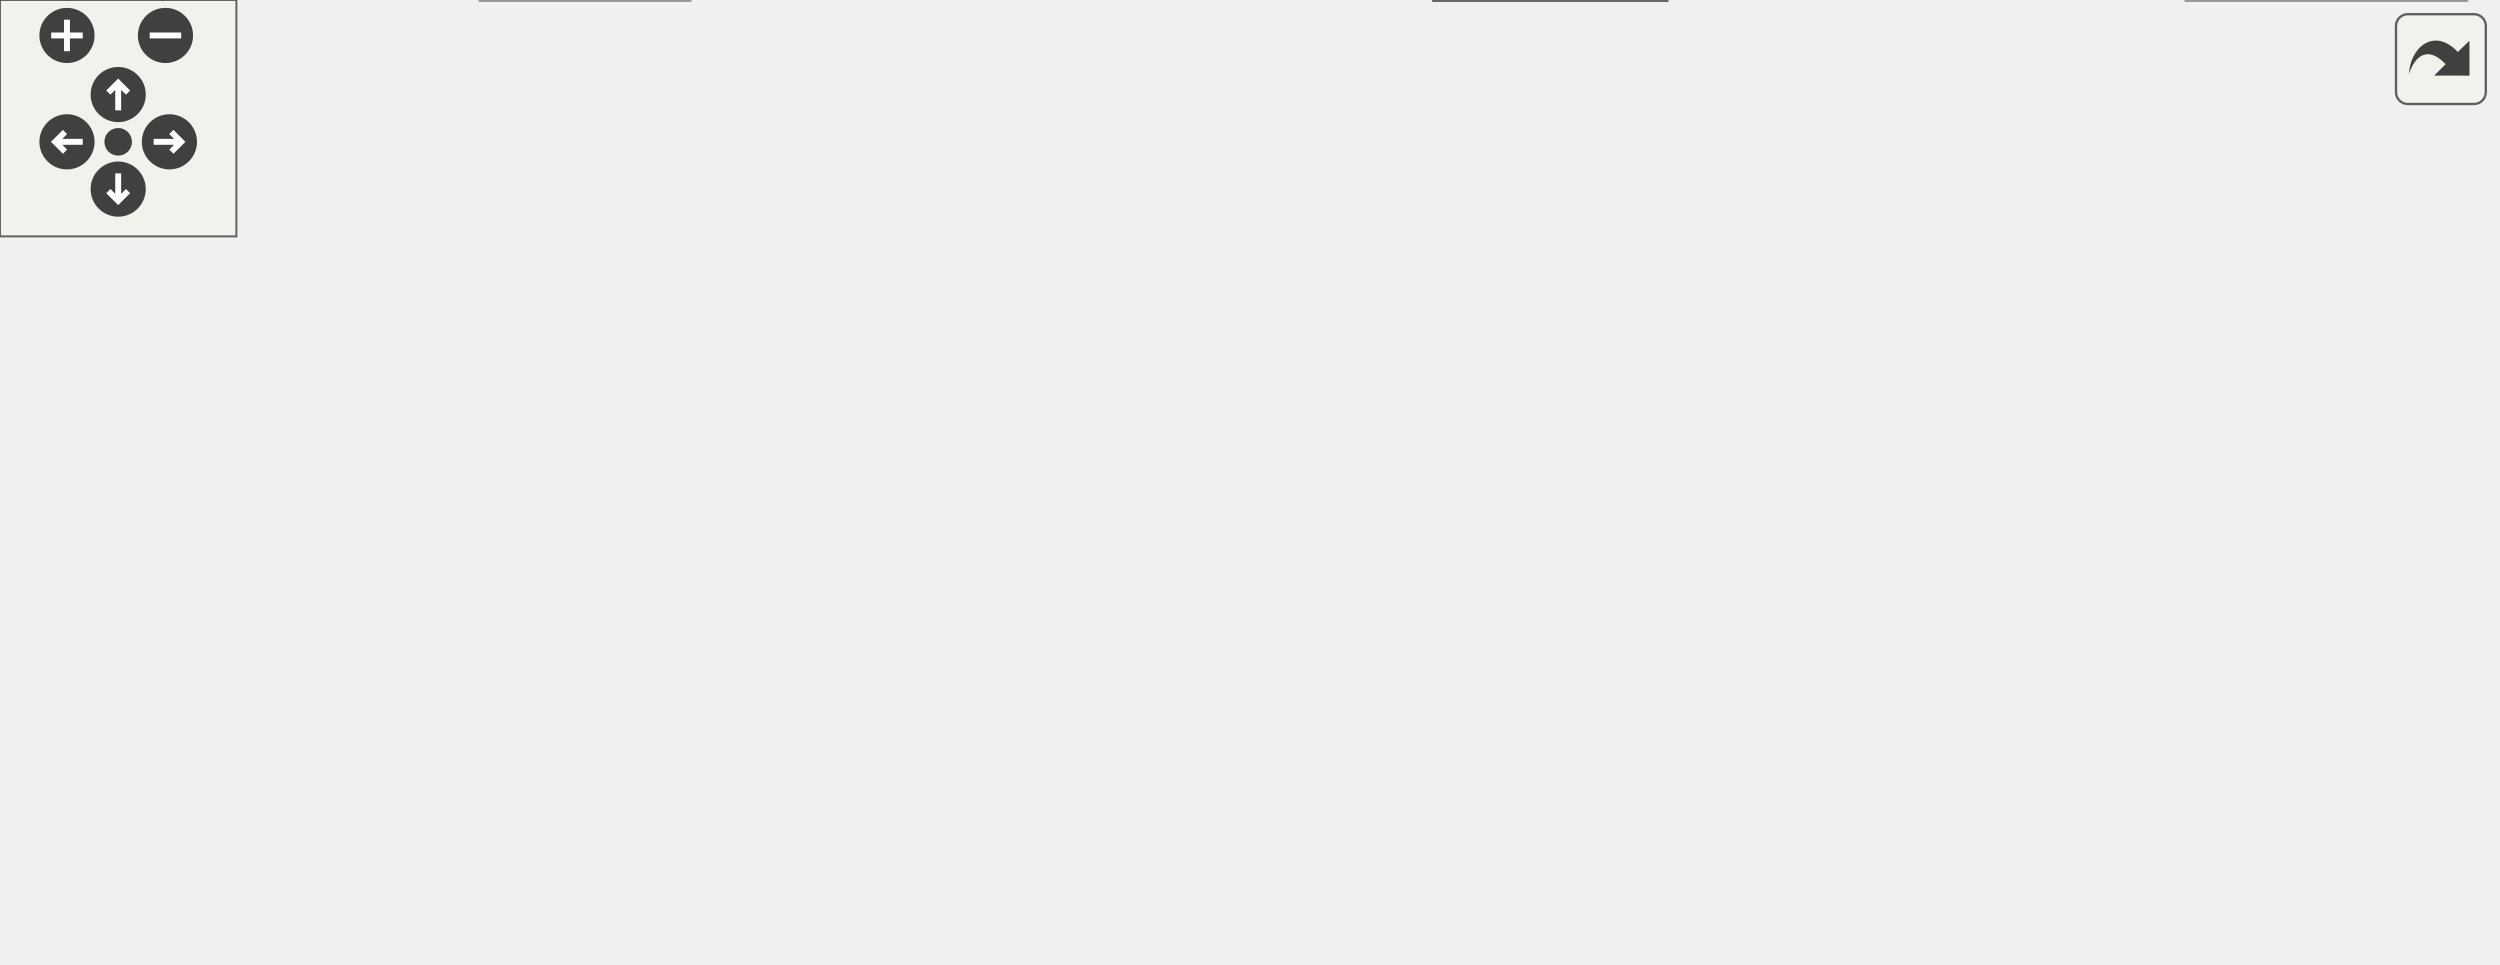
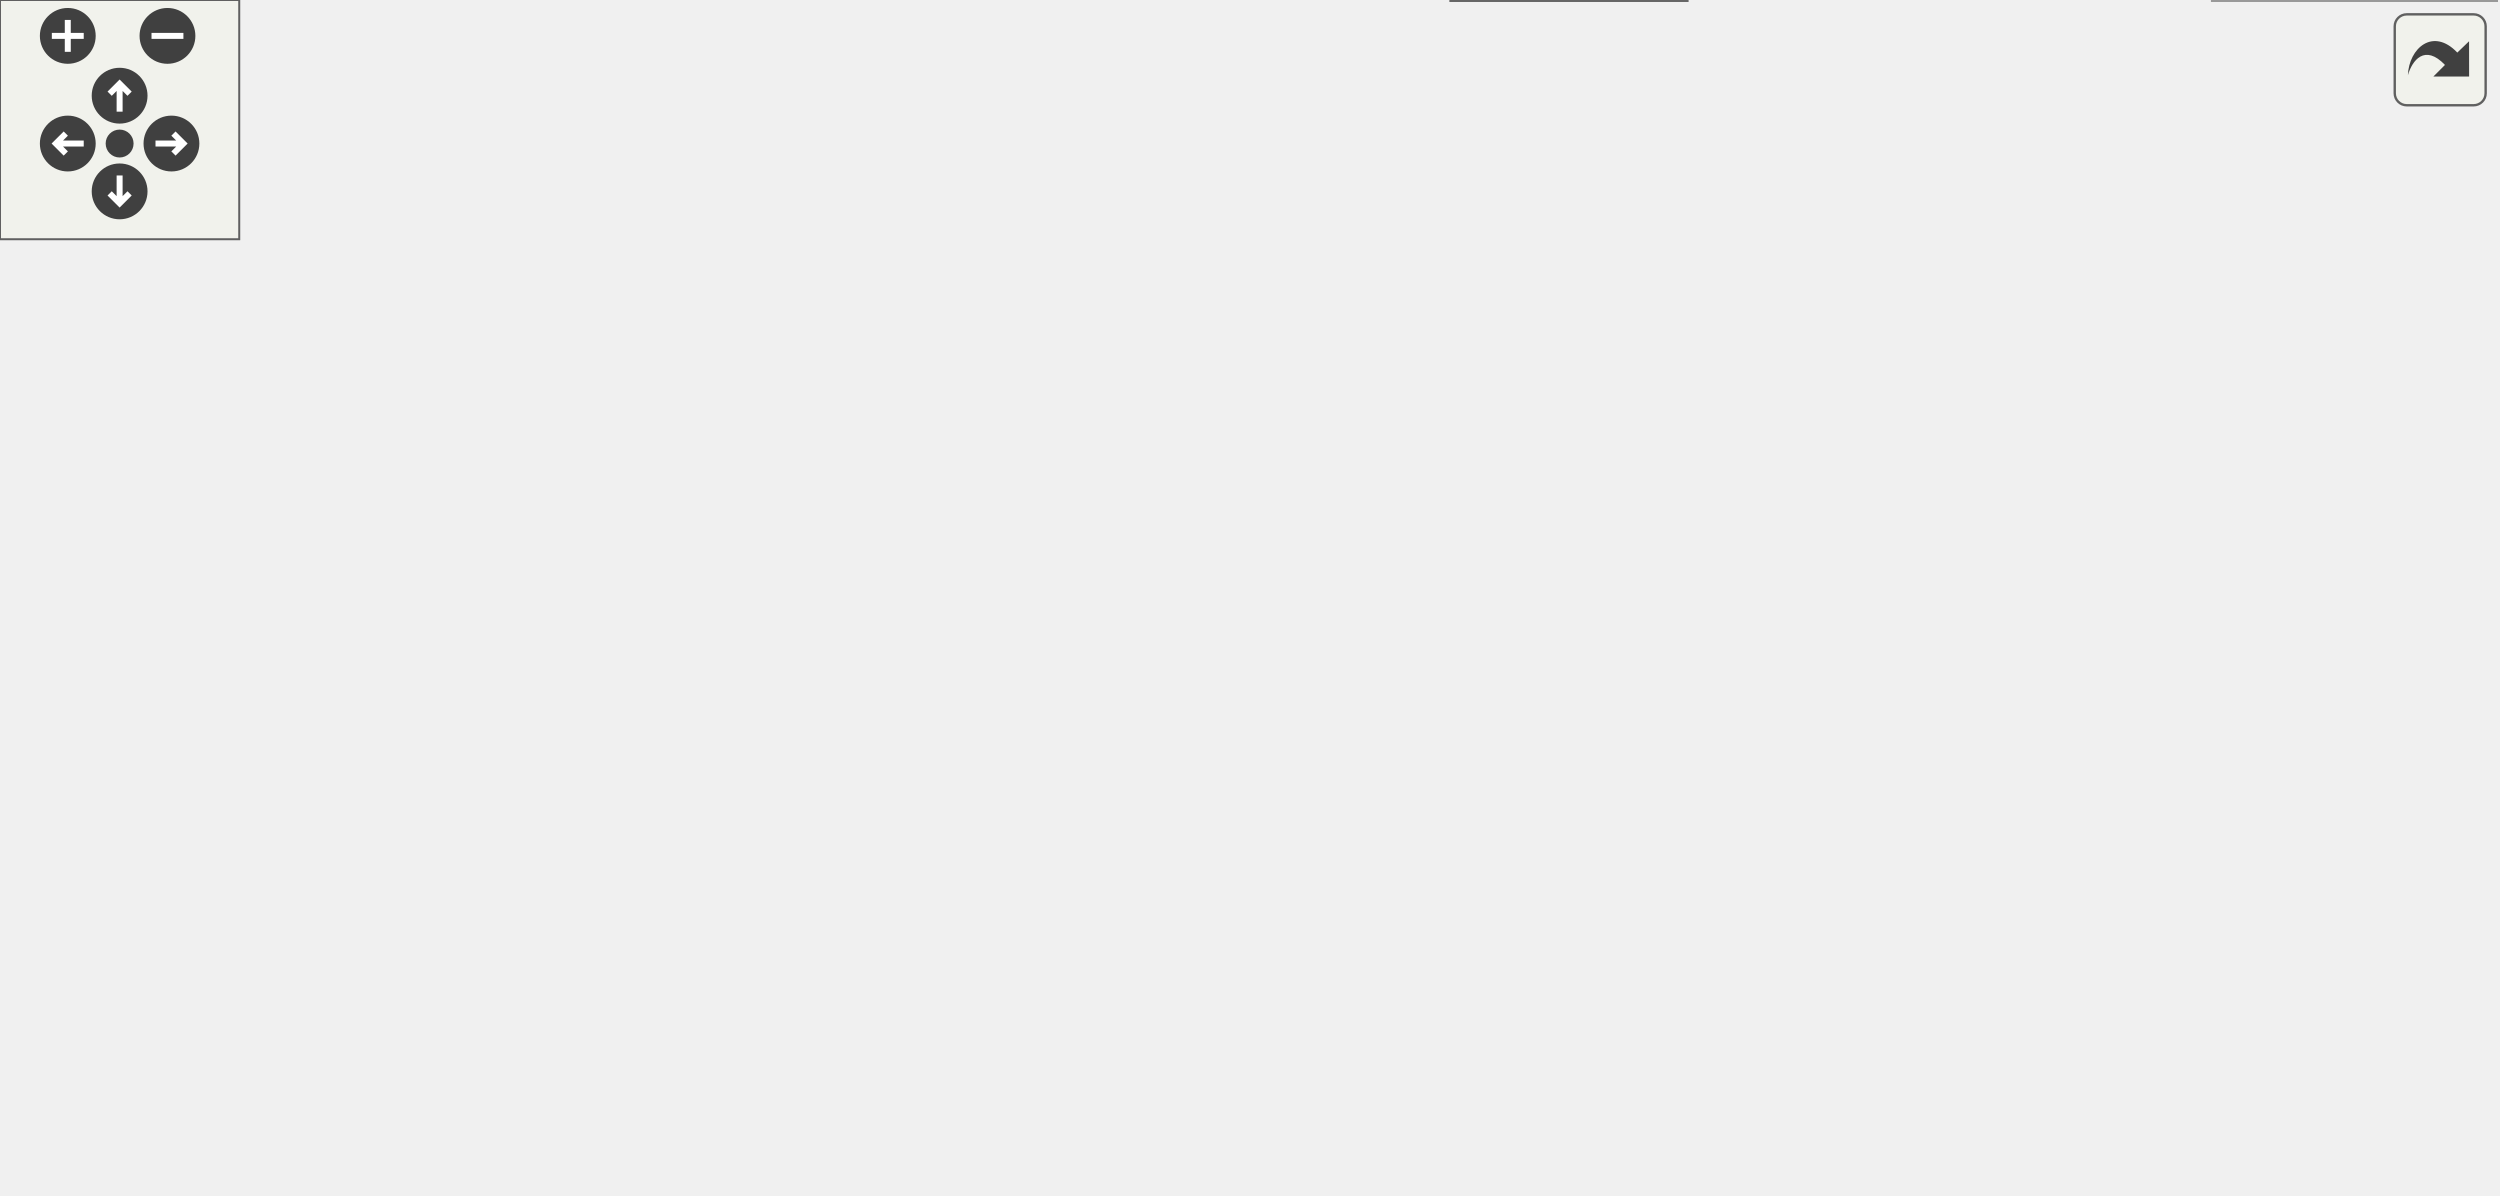
<svg xmlns="http://www.w3.org/2000/svg" xmlns:xlink="http://www.w3.org/1999/xlink" id="main" version="1.1" xml:space="preserve">
  <style type="text/css">
.edge:hover path { stroke: red; }
.edge:hover polygon { stroke: red; fill: red; }
</style>
  <defs>
    <circle id="rim" cx="0" cy="0" r="7" />
    <circle id="rim2" cx="0" cy="0" r="3.5" />
    <g id="zoomPlus">
      <use xlink:href="#rim" fill="#404040">
        <set attributeName="fill" to="#808080" begin="zoomplus.mouseover" end="zoomplus.mouseout" />
      </use>
      <path d="M-4,0h8M0,-4v8" fill="none" stroke="white" stroke-width="1.5" pointer-events="none" />
    </g>
    <g id="zoomMin">
      <use xlink:href="#rim" fill="#404040">
        <set attributeName="fill" to="#808080" begin="zoomminus.mouseover" end="zoomminus.mouseout" />
      </use>
      <path d="M-4,0h8" fill="none" stroke="white" stroke-width="1.5" pointer-events="none" />
    </g>
    <g id="dirArrow">
      <path fill="none" stroke="white" stroke-width="1.5" d="M0,-3.0v7 M-2.5,-0.5L0,-3.0L2.5,-0.5" />
    </g>
    <g id="resetDef">
      <use xlink:href="#rim2" fill="#404040">
        <set attributeName="fill" to="#808080" begin="reset.mouseover" end="reset.mouseout" />
      </use>
    </g>
  </defs>
  <svg id="graph" class="graph">
    <g id="viewport">
      <g id="node1" class="node">
        <g id="a_node1">
          <a xlink:title=" ">
-             <polygon fill="#999999" stroke="#666666" points="376,-184 297,-184 297,-165 376,-165 376,-184" />
-             <text text-anchor="middle" x="336.5" y="-172" font-family="Helvetica,sans-Serif" font-size="10.00">src/main.cpp</text>
+             <polygon fill="#999999" stroke="#666666" points="395,-239 316,-239 316,-220 395,-220 395,-239" />
+             <text text-anchor="middle" x="355.5" y="-227" font-family="Helvetica,sans-Serif" font-size="10.00">src/main.cpp</text>
          </a>
        </g>
      </g>
      <g id="node2" class="node">
        <g id="a_node2">
          <a xlink:title=" ">
-             <polygon fill="#e0e0e0" stroke="#999999" points="63,-74 0,-74 0,-55 63,-55 63,-74" />
-             <text text-anchor="middle" x="31.5" y="-62" font-family="Helvetica,sans-Serif" font-size="10.00">Arduino.h</text>
+             <polygon fill="#e0e0e0" stroke="#999999" points="63,-129 0,-129 0,-110 63,-110 63,-129" />
+             <text text-anchor="middle" x="31.5" y="-117" font-family="Helvetica,sans-Serif" font-size="10.00">Arduino.h</text>
          </a>
        </g>
      </g>
      <g id="edge1" class="edge">
-         <path fill="none" stroke="#63b8ff" d="M296.72,-174.26C245.19,-173.56 154.09,-166.47 87.5,-129 67.95,-118 51.81,-97.56 41.96,-82.83" />
-         <polygon fill="#63b8ff" stroke="#63b8ff" points="44.75,-80.69 36.43,-74.14 38.85,-84.45 44.75,-80.69" />
+         <path fill="none" stroke="#63b8ff" d="M315.87,-228.63C263.42,-227.28 169.33,-219.54 98.5,-184 76.23,-172.83 56.29,-151.8 44.08,-137.01" />
+         <polygon fill="#63b8ff" stroke="#63b8ff" points="46.78,-134.79 37.81,-129.15 41.3,-139.15 46.78,-134.79" />
      </g>
      <g id="node3" class="node">
        <g id="a_node3">
          <a xlink:href="boardConf_8h.html" target="_top" xlink:title=" ">
-             <polygon fill="white" stroke="#666666" points="172,-129 97,-129 97,-110 172,-110 172,-129" />
-             <text text-anchor="middle" x="134.5" y="-117" font-family="Helvetica,sans-Serif" font-size="10.00">boardConf.h</text>
+             <polygon fill="white" stroke="#666666" points="183,-184 108,-184 108,-165 183,-165 183,-184" />
+             <text text-anchor="middle" x="145.5" y="-172" font-family="Helvetica,sans-Serif" font-size="10.00">boardConf.h</text>
          </a>
        </g>
      </g>
      <g id="edge2" class="edge">
-         <path fill="none" stroke="#63b8ff" d="M304.05,-164.98C269.54,-155.93 214.84,-141.58 176.94,-131.64" />
-         <polygon fill="#63b8ff" stroke="#63b8ff" points="177.77,-128.23 167.21,-129.08 175.99,-135.01 177.77,-128.23" />
+         <path fill="none" stroke="#63b8ff" d="M321.76,-219.98C285.82,-210.91 228.78,-196.52 189.37,-186.57" />
+         <polygon fill="#63b8ff" stroke="#63b8ff" points="190.06,-183.14 179.5,-184.08 188.34,-189.92 190.06,-183.14" />
      </g>
      <g id="node4" class="node">
        <g id="a_node4">
          <a xlink:href="Pedal_8h.html" target="_top" xlink:title=" ">
-             <polygon fill="white" stroke="#666666" points="243,-129 190,-129 190,-110 243,-110 243,-129" />
-             <text text-anchor="middle" x="216.5" y="-117" font-family="Helvetica,sans-Serif" font-size="10.00">Pedal.h</text>
+             <polygon fill="white" stroke="#666666" points="254,-184 201,-184 201,-165 254,-165 254,-184" />
+             <text text-anchor="middle" x="227.5" y="-172" font-family="Helvetica,sans-Serif" font-size="10.00">Pedal.h</text>
          </a>
        </g>
      </g>
      <g id="edge3" class="edge">
-         <path fill="none" stroke="#63b8ff" d="M317.22,-164.98C297.83,-156.42 267.69,-143.11 245.43,-133.28" />
-         <polygon fill="#63b8ff" stroke="#63b8ff" points="246.69,-130.01 236.13,-129.17 243.86,-136.41 246.69,-130.01" />
+         <path fill="none" stroke="#63b8ff" d="M334.93,-219.98C314.07,-211.34 281.53,-197.87 257.73,-188.02" />
+         <polygon fill="#63b8ff" stroke="#63b8ff" points="259.02,-184.76 248.44,-184.17 256.34,-191.23 259.02,-184.76" />
      </g>
      <g id="node8" class="node">
        <g id="a_node8">
          <a xlink:href="car__state_8h.html" target="_top" xlink:title=" ">
-             <polygon fill="white" stroke="#666666" points="327,-74 256,-74 256,-55 327,-55 327,-74" />
-             <text text-anchor="middle" x="291.5" y="-62" font-family="Helvetica,sans-Serif" font-size="10.00">car_state.h</text>
-           </a>
-         </g>
-       </g>
-       <g id="edge18" class="edge">
-         <path fill="none" stroke="#63b8ff" d="M326.49,-164.7C317.8,-156.41 305.66,-143.19 299.5,-129 293.34,-114.81 291.52,-97.27 291.13,-84.23" />
-         <polygon fill="#63b8ff" stroke="#63b8ff" points="294.63,-84.1 291.09,-74.12 287.63,-84.13 294.63,-84.1" />
+             <polygon fill="white" stroke="#666666" points="327,-129 256,-129 256,-110 327,-110 327,-129" />
+             <text text-anchor="middle" x="291.5" y="-117" font-family="Helvetica,sans-Serif" font-size="10.00">car_state.h</text>
+           </a>
+         </g>
+       </g>
+       <g id="edge22" class="edge">
+         <path fill="none" stroke="#63b8ff" d="M350.26,-219.66C339.71,-201.85 315.72,-161.37 301.87,-138.01" />
+         <polygon fill="#63b8ff" stroke="#63b8ff" points="304.74,-135.98 296.63,-129.16 298.72,-139.55 304.74,-135.98" />
      </g>
      <g id="node9" class="node">
        <g id="a_node9">
          <a xlink:href="Enums_8h.html" target="_top" xlink:title=" ">
            <polygon fill="white" stroke="#666666" points="423,-19 364,-19 364,0 423,0 423,-19" />
            <text text-anchor="middle" x="393.5" y="-7" font-family="Helvetica,sans-Serif" font-size="10.00">Enums.h</text>
          </a>
        </g>
      </g>
-       <g id="edge17" class="edge">
-         <path fill="none" stroke="#63b8ff" d="M346.66,-164.7C355.52,-156.42 367.94,-143.2 374.5,-129 389.6,-96.33 392.97,-53.8 393.57,-29.59" />
-         <polygon fill="#63b8ff" stroke="#63b8ff" points="397.07,-29.33 393.68,-19.29 390.07,-29.26 397.07,-29.33" />
+       <g id="edge21" class="edge">
+         <path fill="none" stroke="#63b8ff" d="M356.99,-219.95C362.58,-187.88 382.4,-74.2 390.26,-29.12" />
+         <polygon fill="#63b8ff" stroke="#63b8ff" points="393.71,-29.68 391.98,-19.22 386.81,-28.47 393.71,-29.68" />
      </g>
      <g id="node10" class="node">
        <g id="a_node10">
-           <a xlink:href="BMS_8h.html" target="_top" xlink:title=" ">
-             <polygon fill="white" stroke="#666666" points="614,-129 567,-129 567,-110 614,-110 614,-129" />
-             <text text-anchor="middle" x="590.5" y="-117" font-family="Helvetica,sans-Serif" font-size="10.00">BMS.h</text>
+           <a xlink:href="BMS_8h.html" target="_top" xlink:title="Declaration of the BMS class for managing the Accumulator (Kclear BMS) via CAN bus.">
+             <polygon fill="white" stroke="#666666" points="525,-184 478,-184 478,-165 525,-165 525,-184" />
+             <text text-anchor="middle" x="501.5" y="-172" font-family="Helvetica,sans-Serif" font-size="10.00">BMS.h</text>
          </a>
        </g>
      </g>
      <g id="edge12" class="edge">
-         <path fill="none" stroke="#63b8ff" d="M376.16,-165.66C419.71,-156.98 491.68,-142.44 553.5,-129 554.56,-128.77 555.64,-128.53 556.73,-128.29" />
-         <polygon fill="#63b8ff" stroke="#63b8ff" points="557.64,-131.67 566.63,-126.07 556.11,-124.84 557.64,-131.67" />
+         <path fill="none" stroke="#63b8ff" d="M378.96,-219.98C403.08,-211.23 440.87,-197.51 468.1,-187.62" />
+         <polygon fill="#63b8ff" stroke="#63b8ff" points="469.41,-190.87 477.62,-184.17 467.02,-184.29 469.41,-190.87" />
      </g>
      <g id="node11" class="node">
        <g id="a_node11">
-           <a xlink:title=" ">
-             <polygon fill="#e0e0e0" stroke="#999999" points="626,-19 555,-19 555,0 626,0 626,-19" />
-             <text text-anchor="middle" x="590.5" y="-7" font-family="Helvetica,sans-Serif" font-size="10.00">mcp2515.h</text>
-           </a>
-         </g>
-       </g>
-       <g id="edge14" class="edge">
-         <path fill="none" stroke="#63b8ff" d="M376.27,-173.43C447.45,-172.36 592.13,-165.61 623.5,-129 648.75,-99.54 621.54,-52.21 603.61,-27.21" />
-         <polygon fill="#63b8ff" stroke="#63b8ff" points="606.33,-25 597.54,-19.09 600.72,-29.19 606.33,-25" />
-       </g>
-       <g id="node12" class="node">
-         <g id="a_node12">
-           <a xlink:href="Debug_8h.html" target="_top" xlink:title=" ">
-             <polygon fill="white" stroke="#666666" points="365,-129 308,-129 308,-110 365,-110 365,-129" />
-             <text text-anchor="middle" x="336.5" y="-117" font-family="Helvetica,sans-Serif" font-size="10.00">Debug.h</text>
-           </a>
-         </g>
-       </g>
-       <g id="edge15" class="edge">
-         <path fill="none" stroke="#63b8ff" d="M336.5,-164.75C336.5,-157.8 336.5,-147.85 336.5,-139.13" />
-         <polygon fill="#63b8ff" stroke="#63b8ff" points="340,-139.09 336.5,-129.09 333,-139.09 340,-139.09" />
-       </g>
-       <g id="node13" class="node">
-         <g id="a_node13">
          <a xlink:href="Scheduler_8hpp.html" target="_top" xlink:title="Declaration of the Scheduler class template, for scheduling tasks on multiple MCP2515 instances.">
            <polygon fill="white" stroke="#666666" points="544,-129 459,-129 459,-110 544,-110 544,-129" />
            <text text-anchor="middle" x="501.5" y="-117" font-family="Helvetica,sans-Serif" font-size="10.00">Scheduler.hpp</text>
          </a>
        </g>
      </g>
-       <g id="edge19" class="edge">
-         <path fill="none" stroke="#63b8ff" d="M363.01,-164.98C390.71,-156.09 434.36,-142.07 465.24,-132.15" />
-         <polygon fill="#63b8ff" stroke="#63b8ff" points="466.33,-135.47 474.78,-129.08 464.19,-128.81 466.33,-135.47" />
+       <g id="edge23" class="edge">
+         <path fill="none" stroke="#63b8ff" d="M367.2,-219.84C392.08,-201.44 450.49,-158.23 481.44,-135.34" />
+         <polygon fill="#63b8ff" stroke="#63b8ff" points="483.79,-137.96 489.74,-129.2 479.62,-132.33 483.79,-137.96" />
+       </g>
+       <g id="node12" class="node">
+         <g id="a_node12">
+           <a xlink:title=" ">
+             <polygon fill="#e0e0e0" stroke="#999999" points="626,-19 555,-19 555,0 626,0 626,-19" />
+             <text text-anchor="middle" x="590.5" y="-7" font-family="Helvetica,sans-Serif" font-size="10.00">mcp2515.h</text>
+           </a>
+         </g>
+       </g>
+       <g id="edge24" class="edge">
+         <path fill="none" stroke="#63b8ff" d="M395.08,-226.65C433.71,-223.11 492.62,-212.96 534.5,-184 580.31,-152.33 583.97,-128.68 594.5,-74 597.38,-59.07 596,-41.83 594.12,-29.09" />
+         <polygon fill="#63b8ff" stroke="#63b8ff" points="597.56,-28.48 592.42,-19.22 590.66,-29.66 597.56,-28.48" />
+       </g>
+       <g id="node14" class="node">
+         <g id="a_node14">
+           <a xlink:href="Debug_8h.html" target="_top" xlink:title=" ">
+             <polygon fill="white" stroke="#666666" points="365,-74 308,-74 308,-55 365,-55 365,-74" />
+             <text text-anchor="middle" x="336.5" y="-62" font-family="Helvetica,sans-Serif" font-size="10.00">Debug.h</text>
+           </a>
+         </g>
+       </g>
+       <g id="edge25" class="edge">
+         <path fill="none" stroke="#63b8ff" d="M354.48,-219.74C351.51,-194.31 342.86,-120.08 338.74,-84.69" />
+         <polygon fill="#63b8ff" stroke="#63b8ff" points="342.16,-83.83 337.53,-74.31 335.21,-84.64 342.16,-83.83" />
      </g>
      <g id="edge11" class="edge">
-         <path fill="none" stroke="#63b8ff" d="M189.99,-110.91C158.85,-101.98 106.89,-87.1 70.99,-76.81" />
-         <polygon fill="#63b8ff" stroke="#63b8ff" points="71.91,-73.43 61.33,-74.05 69.98,-80.16 71.91,-73.43" />
+         <path fill="none" stroke="#63b8ff" d="M200.66,-166.24C167.74,-157.34 111.59,-142.16 73.08,-131.74" />
+         <polygon fill="#63b8ff" stroke="#63b8ff" points="73.77,-128.3 63.2,-129.07 71.94,-135.06 73.77,-128.3" />
      </g>
      <g id="node5" class="node">
        <g id="a_node5">
          <a xlink:title=" ">
-             <polygon fill="#e0e0e0" stroke="#999999" points="175,-19 122,-19 122,0 175,0 175,-19" />
-             <text text-anchor="middle" x="148.5" y="-7" font-family="Helvetica,sans-Serif" font-size="10.00">stdint.h</text>
+             <polygon fill="#e0e0e0" stroke="#999999" points="251,-74 198,-74 198,-55 251,-55 251,-74" />
+             <text text-anchor="middle" x="224.5" y="-62" font-family="Helvetica,sans-Serif" font-size="10.00">stdint.h</text>
          </a>
        </g>
      </g>
      <g id="edge4" class="edge">
-         <path fill="none" stroke="#63b8ff" d="M189.81,-110.98C161.52,-102.41 119.67,-87.8 110.5,-74 99.76,-57.84 114.92,-38.65 129.15,-25.62" />
-         <polygon fill="#63b8ff" stroke="#63b8ff" points="131.48,-28.24 136.8,-19.08 126.93,-22.92 131.48,-28.24" />
+         <path fill="none" stroke="#63b8ff" d="M227.25,-164.66C226.77,-147.17 225.68,-107.8 225.02,-84.27" />
+         <polygon fill="#63b8ff" stroke="#63b8ff" points="228.52,-84.06 224.74,-74.16 221.52,-84.25 228.52,-84.06" />
      </g>
      <g id="node6" class="node">
        <g id="a_node6">
          <a xlink:href="Queue_8h.html" target="_top" xlink:title=" ">
-             <polygon fill="white" stroke="#666666" points="177,-74 120,-74 120,-55 177,-55 177,-74" />
-             <text text-anchor="middle" x="148.5" y="-62" font-family="Helvetica,sans-Serif" font-size="10.00">Queue.h</text>
+             <polygon fill="white" stroke="#666666" points="138,-129 81,-129 81,-110 138,-110 138,-129" />
+             <text text-anchor="middle" x="109.5" y="-117" font-family="Helvetica,sans-Serif" font-size="10.00">Queue.h</text>
          </a>
        </g>
      </g>
      <g id="edge5" class="edge">
-         <path fill="none" stroke="#63b8ff" d="M205.57,-109.98C195.42,-102.07 180.08,-90.11 167.85,-80.58" />
-         <polygon fill="#63b8ff" stroke="#63b8ff" points="169.66,-77.56 159.62,-74.17 165.36,-83.08 169.66,-77.56" />
+         <path fill="none" stroke="#63b8ff" d="M208.54,-164.98C189.47,-156.42 159.84,-143.11 137.95,-133.28" />
+         <polygon fill="#63b8ff" stroke="#63b8ff" points="139.36,-130.07 128.8,-129.17 136.49,-136.46 139.36,-130.07" />
      </g>
      <g id="node7" class="node">
        <g id="a_node7">
          <a xlink:title=" ">
-             <polygon fill="#e0e0e0" stroke="#999999" points="238,-74 195,-74 195,-55 238,-55 238,-74" />
-             <text text-anchor="middle" x="216.5" y="-62" font-family="Helvetica,sans-Serif" font-size="10.00">can.h</text>
+             <polygon fill="#e0e0e0" stroke="#999999" points="199,-129 156,-129 156,-110 199,-110 199,-129" />
+             <text text-anchor="middle" x="177.5" y="-117" font-family="Helvetica,sans-Serif" font-size="10.00">can.h</text>
          </a>
        </g>
      </g>
      <g id="edge7" class="edge">
-         <path fill="none" stroke="#63b8ff" d="M216.5,-109.75C216.5,-102.8 216.5,-92.85 216.5,-84.13" />
-         <polygon fill="#63b8ff" stroke="#63b8ff" points="220,-84.09 216.5,-74.09 213,-84.09 220,-84.09" />
+         <path fill="none" stroke="#63b8ff" d="M219.24,-164.75C212.04,-157.11 201.39,-145.82 192.65,-136.56" />
+         <polygon fill="#63b8ff" stroke="#63b8ff" points="195.01,-133.96 185.6,-129.09 189.92,-138.76 195.01,-133.96" />
      </g>
      <g id="edge8" class="edge">
-         <path fill="none" stroke="#63b8ff" d="M228.55,-109.98C239.96,-101.92 257.33,-89.65 270.93,-80.03" />
-         <polygon fill="#63b8ff" stroke="#63b8ff" points="273.08,-82.8 279.23,-74.17 269.04,-77.08 273.08,-82.8" />
+         <path fill="none" stroke="#63b8ff" d="M237.78,-164.98C247.34,-157.07 261.78,-145.11 273.28,-135.58" />
+         <polygon fill="#63b8ff" stroke="#63b8ff" points="275.56,-138.24 281.03,-129.17 271.1,-132.85 275.56,-138.24" />
      </g>
      <g id="edge6" class="edge">
-         <path fill="none" stroke="#63b8ff" d="M148.5,-54.75C148.5,-47.8 148.5,-37.85 148.5,-29.13" />
-         <polygon fill="#63b8ff" stroke="#63b8ff" points="152,-29.09 148.5,-19.09 145,-29.09 152,-29.09" />
+         <path fill="none" stroke="#63b8ff" d="M127.98,-109.98C146.48,-101.46 175.18,-88.23 196.48,-78.41" />
+         <polygon fill="#63b8ff" stroke="#63b8ff" points="198.07,-81.53 205.69,-74.17 195.14,-75.18 198.07,-81.53" />
      </g>
      <g id="edge10" class="edge">
-         <path fill="none" stroke="#63b8ff" d="M268.52,-54.98C245,-46.27 208.21,-32.63 181.56,-22.75" />
-         <polygon fill="#63b8ff" stroke="#63b8ff" points="182.49,-19.36 171.89,-19.17 180.05,-25.93 182.49,-19.36" />
+         <path fill="none" stroke="#63b8ff" d="M280.74,-109.98C270.73,-102.07 255.61,-90.11 243.57,-80.58" />
+         <polygon fill="#63b8ff" stroke="#63b8ff" points="245.47,-77.63 235.46,-74.17 241.13,-83.12 245.47,-77.63" />
      </g>
      <g id="edge9" class="edge">
-         <path fill="none" stroke="#63b8ff" d="M307.89,-54.98C324.07,-46.57 349.07,-33.59 367.88,-23.81" />
-         <polygon fill="#63b8ff" stroke="#63b8ff" points="369.55,-26.89 376.81,-19.17 366.33,-20.68 369.55,-26.89" />
+         <path fill="none" stroke="#63b8ff" d="M289.97,-109.76C288.17,-96.58 286.75,-71.41 298.5,-55 311.56,-36.76 334.05,-25.77 353.87,-19.27" />
+         <polygon fill="#63b8ff" stroke="#63b8ff" points="355.05,-22.57 363.63,-16.35 353.04,-15.87 355.05,-22.57" />
      </g>
      <g id="edge13" class="edge">
-         <path fill="none" stroke="#63b8ff" d="M590.5,-109.66C590.5,-92.17 590.5,-52.8 590.5,-29.27" />
-         <polygon fill="#63b8ff" stroke="#63b8ff" points="594,-29.16 590.5,-19.16 587,-29.16 594,-29.16" />
-       </g>
-       <g id="edge16" class="edge">
-         <path fill="none" stroke="#63b8ff" d="M341.16,-109.66C350.56,-91.85 371.93,-51.37 384.26,-28.01" />
-         <polygon fill="#63b8ff" stroke="#63b8ff" points="387.36,-29.64 388.93,-19.16 381.17,-26.37 387.36,-29.64" />
+         <path fill="none" stroke="#63b8ff" d="M501.5,-164.75C501.5,-157.8 501.5,-147.85 501.5,-139.13" />
+         <polygon fill="#63b8ff" stroke="#63b8ff" points="505,-139.09 501.5,-129.09 498,-139.09 505,-139.09" />
      </g>
      <g id="edge20" class="edge">
+         <path fill="none" stroke="#63b8ff" d="M515.24,-164.83C526.91,-156.82 543.33,-143.93 553.5,-129 574.65,-97.93 584.16,-54.21 588.07,-29.48" />
+         <polygon fill="#63b8ff" stroke="#63b8ff" points="591.57,-29.69 589.53,-19.29 584.64,-28.69 591.57,-29.69" />
+       </g>
+       <g id="edge14" class="edge">
        <path fill="none" stroke="#63b8ff" d="M491.26,-109.93C480.96,-101.18 464.73,-87.06 451.5,-74 435.99,-58.68 419.3,-40.18 407.83,-27.11" />
        <polygon fill="#63b8ff" stroke="#63b8ff" points="410.31,-24.63 401.1,-19.39 405.03,-29.23 410.31,-24.63" />
      </g>
-       <g id="edge21" class="edge">
+       <g id="edge15" class="edge">
        <path fill="none" stroke="#63b8ff" d="M513.38,-109.87C524.38,-101.51 540.74,-88.06 552.5,-74 564.32,-59.86 574.82,-41.63 581.78,-28.33" />
        <polygon fill="#63b8ff" stroke="#63b8ff" points="584.97,-29.78 586.36,-19.28 578.72,-26.62 584.97,-29.78" />
      </g>
-       <g id="node14" class="node">
-         <g id="a_node14">
+       <g id="node13" class="node">
+         <g id="a_node13">
          <a xlink:href="Scheduler_8tpp.html" target="_top" xlink:title="Implementation of the Scheduler class template.">
            <polygon fill="white" stroke="#666666" points="543,-74 460,-74 460,-55 543,-55 543,-74" />
            <text text-anchor="middle" x="501.5" y="-62" font-family="Helvetica,sans-Serif" font-size="10.00">Scheduler.tpp</text>
          </a>
        </g>
      </g>
-       <g id="edge22" class="edge">
+       <g id="edge16" class="edge">
        <path fill="none" stroke="#63b8ff" d="M496.33,-109.75C494.84,-102.8 494.4,-92.85 495.02,-84.13" />
        <polygon fill="#63b8ff" stroke="#63b8ff" points="498.51,-84.47 496.37,-74.09 491.57,-83.53 498.51,-84.47" />
      </g>
-       <g id="edge23" class="edge">
+       <g id="edge17" class="edge">
        <path fill="none" stroke="#63b8ff" d="M484.15,-54.98C466.93,-46.54 440.3,-33.47 420.35,-23.68" />
        <polygon fill="#63b8ff" stroke="#63b8ff" points="421.69,-20.43 411.17,-19.17 418.6,-26.72 421.69,-20.43" />
      </g>
-       <g id="edge24" class="edge">
+       <g id="edge19" class="edge">
+         <path fill="none" stroke="#63b8ff" d="M506.63,-74.09C508.14,-80.99 508.59,-90.93 507.99,-99.66" />
+         <polygon fill="#63b8ff" stroke="#63b8ff" points="504.5,-99.38 506.67,-109.75 511.44,-100.29 504.5,-99.38" />
+       </g>
+       <g id="edge18" class="edge">
        <path fill="none" stroke="#63b8ff" d="M515.8,-54.98C529.6,-46.77 550.74,-34.18 567.01,-24.49" />
        <polygon fill="#63b8ff" stroke="#63b8ff" points="569.14,-27.29 575.94,-19.17 565.56,-21.28 569.14,-27.29" />
      </g>
-       <g id="edge25" class="edge">
-         <path fill="none" stroke="#63b8ff" d="M506.63,-74.09C508.14,-80.99 508.59,-90.93 507.99,-99.66" />
-         <polygon fill="#63b8ff" stroke="#63b8ff" points="504.5,-99.38 506.67,-109.75 511.44,-100.29 504.5,-99.38" />
+       <g id="edge26" class="edge">
+         <path fill="none" stroke="#63b8ff" d="M345.66,-54.98C354,-47.23 366.53,-35.58 376.68,-26.14" />
+         <polygon fill="#63b8ff" stroke="#63b8ff" points="379.24,-28.54 384.18,-19.17 374.47,-23.42 379.24,-28.54" />
      </g>
    </g>
  </svg>
  <g id="navigator" transform="translate(0 0)" fill="#404254">
    <rect fill="#f2f5e9" fill-opacity="0.5" stroke="#606060" stroke-width=".5" x="0" y="0" width="60" height="60" />
    <use id="zoomplus" xlink:href="#zoomPlus" x="17" y="9" />
    <use id="zoomminus" xlink:href="#zoomMin" x="42" y="9" />
    <use id="reset" xlink:href="#resetDef" x="30" y="36" />
    <g id="arrowUp" xlink:href="#dirArrow" transform="translate(30 24)">
      <use xlink:href="#rim" fill="#404040">
        <set attributeName="fill" to="#808080" begin="arrowUp.mouseover" end="arrowUp.mouseout" />
      </use>
      <path fill="none" stroke="white" stroke-width="1.5" d="M0,-3.0v7 M-2.5,-0.5L0,-3.0L2.5,-0.5" />
    </g>
    <g id="arrowRight" xlink:href="#dirArrow" transform="rotate(90) translate(36 -43)">
      <use xlink:href="#rim" fill="#404040">
        <set attributeName="fill" to="#808080" begin="arrowRight.mouseover" end="arrowRight.mouseout" />
      </use>
      <path fill="none" stroke="white" stroke-width="1.5" d="M0,-3.0v7 M-2.5,-0.5L0,-3.0L2.5,-0.5" />
    </g>
    <g id="arrowDown" xlink:href="#dirArrow" transform="rotate(180) translate(-30 -48)">
      <use xlink:href="#rim" fill="#404040">
        <set attributeName="fill" to="#808080" begin="arrowDown.mouseover" end="arrowDown.mouseout" />
      </use>
      <path fill="none" stroke="white" stroke-width="1.5" d="M0,-3.0v7 M-2.5,-0.5L0,-3.0L2.5,-0.5" />
    </g>
    <g id="arrowLeft" xlink:href="#dirArrow" transform="rotate(270) translate(-36 17)">
      <use xlink:href="#rim" fill="#404040">
        <set attributeName="fill" to="#808080" begin="arrowLeft.mouseover" end="arrowLeft.mouseout" />
      </use>
      <path fill="none" stroke="white" stroke-width="1.5" d="M0,-3.0v7 M-2.5,-0.5L0,-3.0L2.5,-0.5" />
    </g>
  </g>
  <svg viewBox="0 0 15 15" width="100%" height="30px" preserveAspectRatio="xMaxYMin meet">
    <g id="arrow_out" transform="scale(0.3 0.3)">
      <a xlink:href="main_8cpp__incl_org.svg" target="_base">
        <rect id="button" ry="5" rx="5" y="6" x="6" height="38" width="38" fill="#f2f5e9" fill-opacity="0.5" stroke="#606060" stroke-width="1.0" />
        <path id="arrow" d="M 11.5,31.437 C 11.94,20.098 22.043,11.323 32.159,21.979 L 37.069,17.246 C 37.069,17.246 37.088,32 37.088,32 L 22.16,31.978 C 22.16,31.978 26.998,27.14 26.998,27.14 C 18.529,18.264 13.292,25.23 11.5,31.437 z" style="fill:#404040;" />
      </a>
    </g>
  </svg>
</svg>
